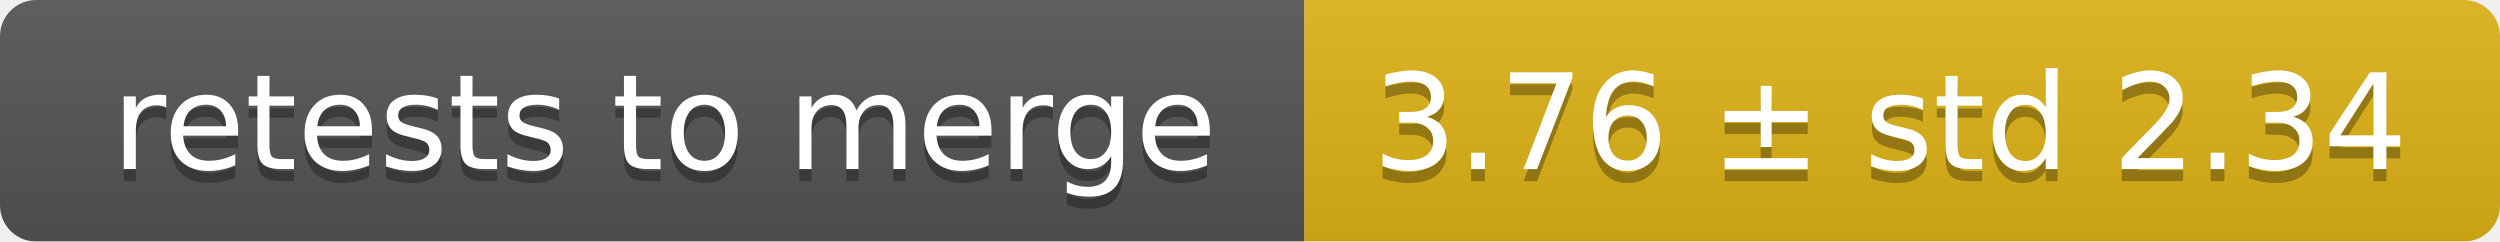
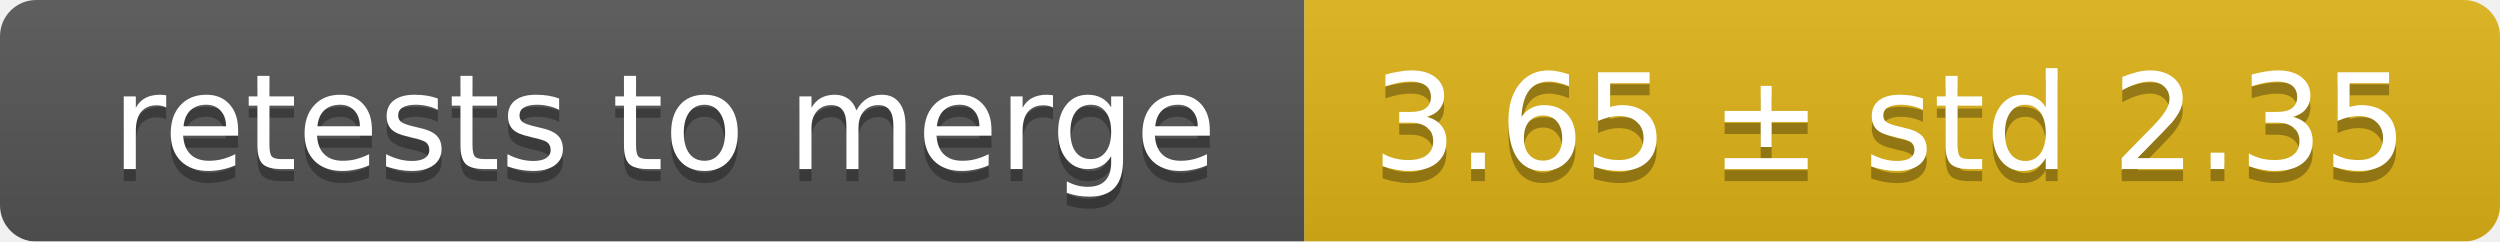
<svg xmlns="http://www.w3.org/2000/svg" width="207" height="20">
  <linearGradient id="smooth" x2="0" y2="100%">
    <stop offset="0" stop-color="#bbb" stop-opacity=".1" />
    <stop offset="1" stop-opacity=".1" />
  </linearGradient>
  <mask id="round">
    <rect width="207" height="20" rx="3" fill="#fff" />
  </mask>
  <g mask="url(#round)">
    <rect width="108" height="20" fill="#555" />
    <rect x="108" width="99" height="20" fill="#dfb317" />
    <rect width="207" height="20" fill="url(#smooth)" />
  </g>
  <g fill="#fff" text-anchor="middle" font-family="DejaVu Sans,Verdana,Geneva,sans-serif" font-size="11">
    <text x="55" y="15" fill="#010101" fill-opacity=".3">retests to merge</text>
    <text x="55" y="14">retests to merge</text>
-     <text x="156.5" y="15" fill="#010101" fill-opacity=".3">3.76 ± std 2.34</text>
-     <text x="156.5" y="14">3.76 ± std 2.34</text>
+     <text x="156.5" y="15" fill="#010101" fill-opacity=".3">3.65 ± std 2.35</text>
+     <text x="156.5" y="14">3.65 ± std 2.35</text>
  </g>
</svg>
